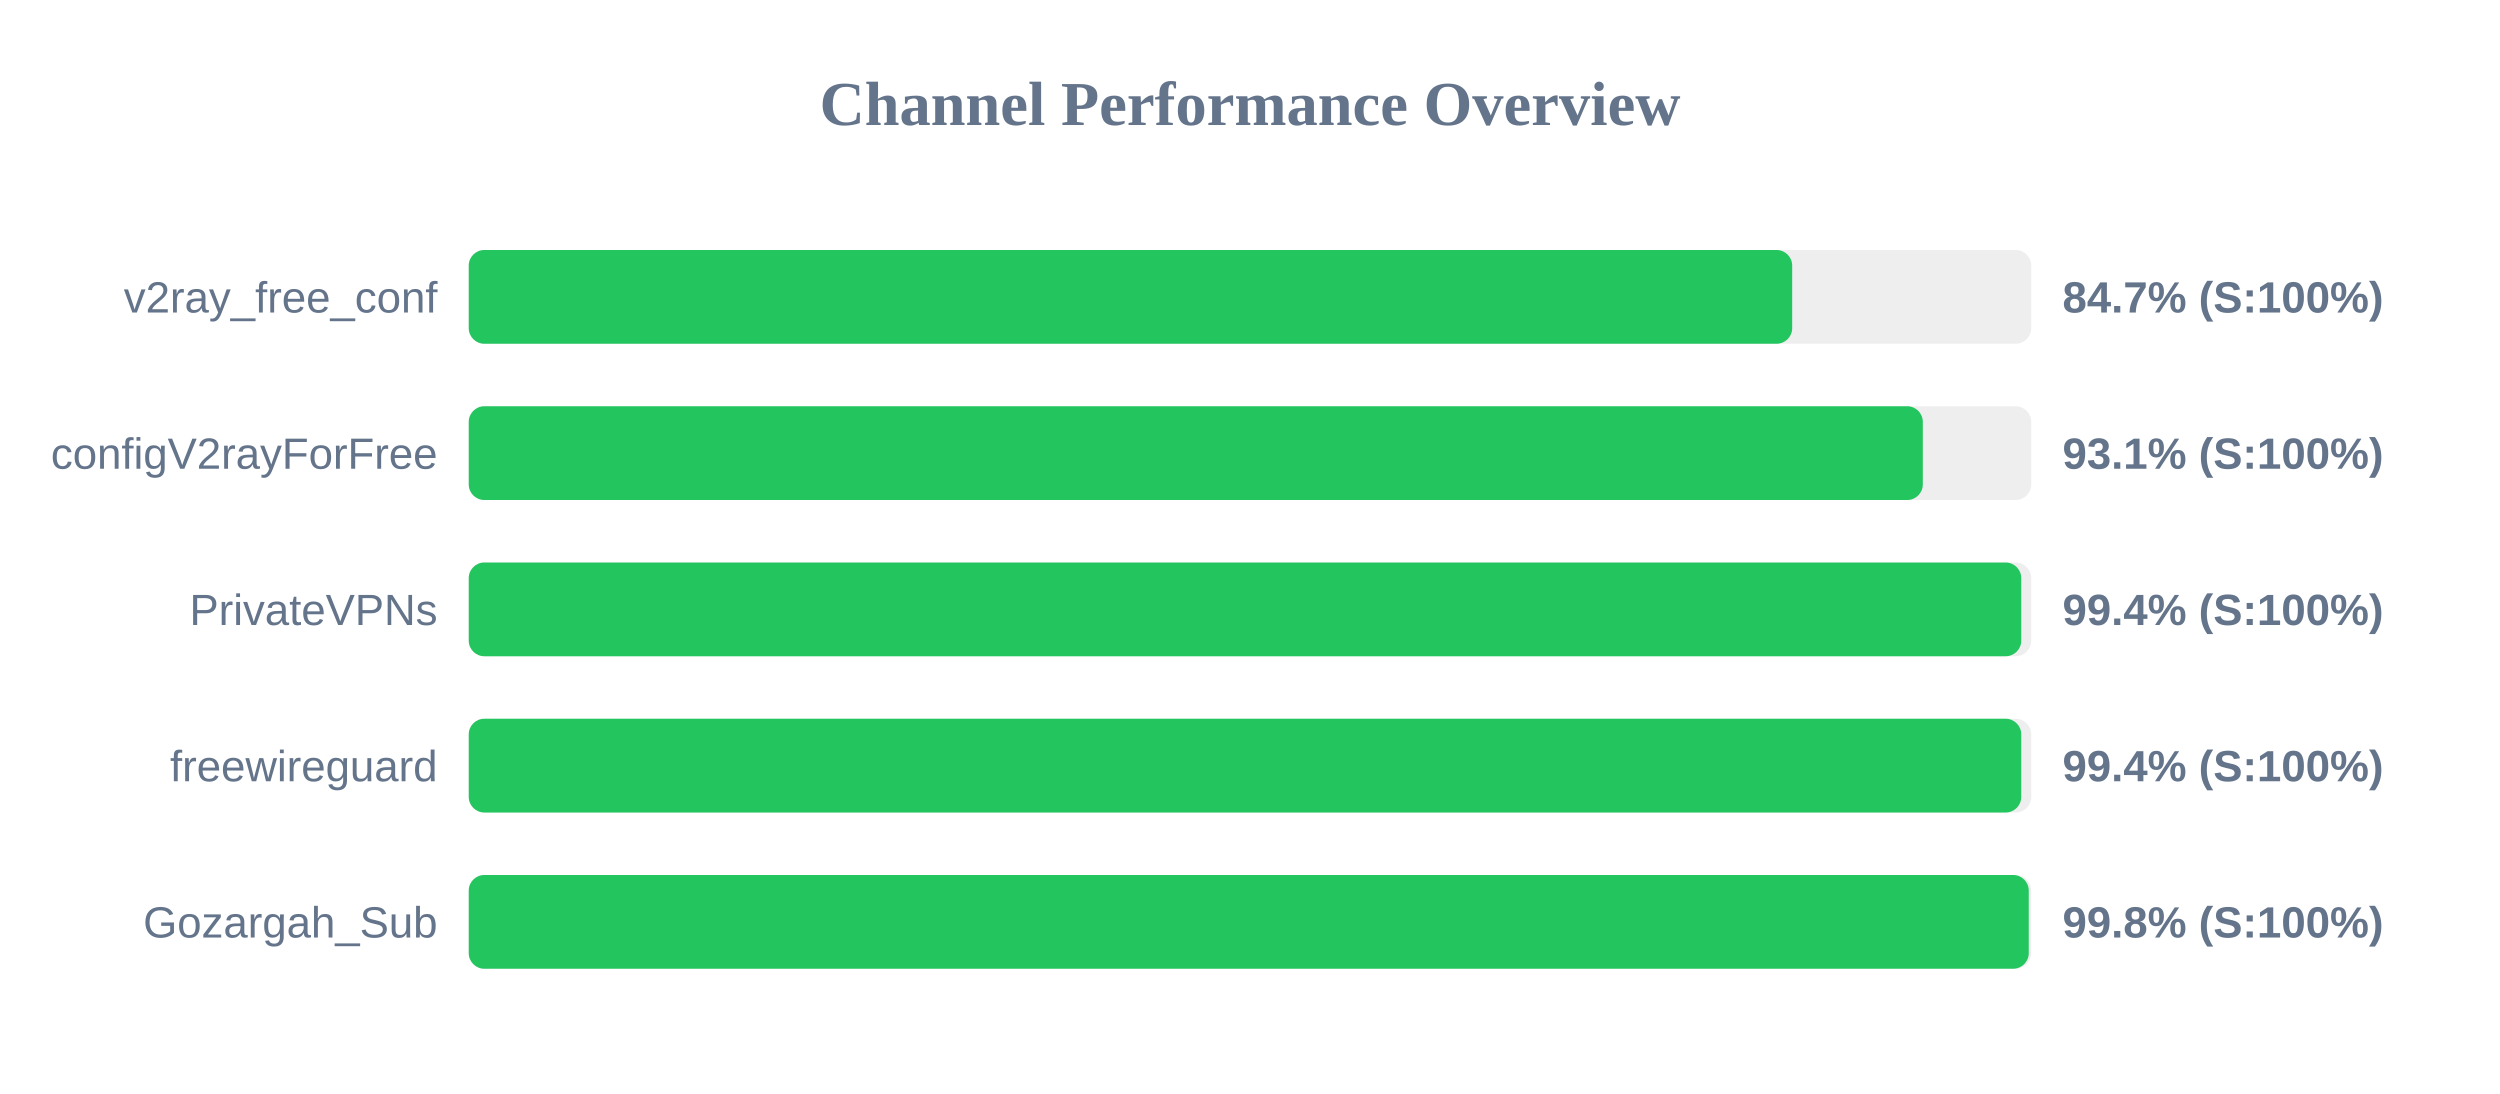
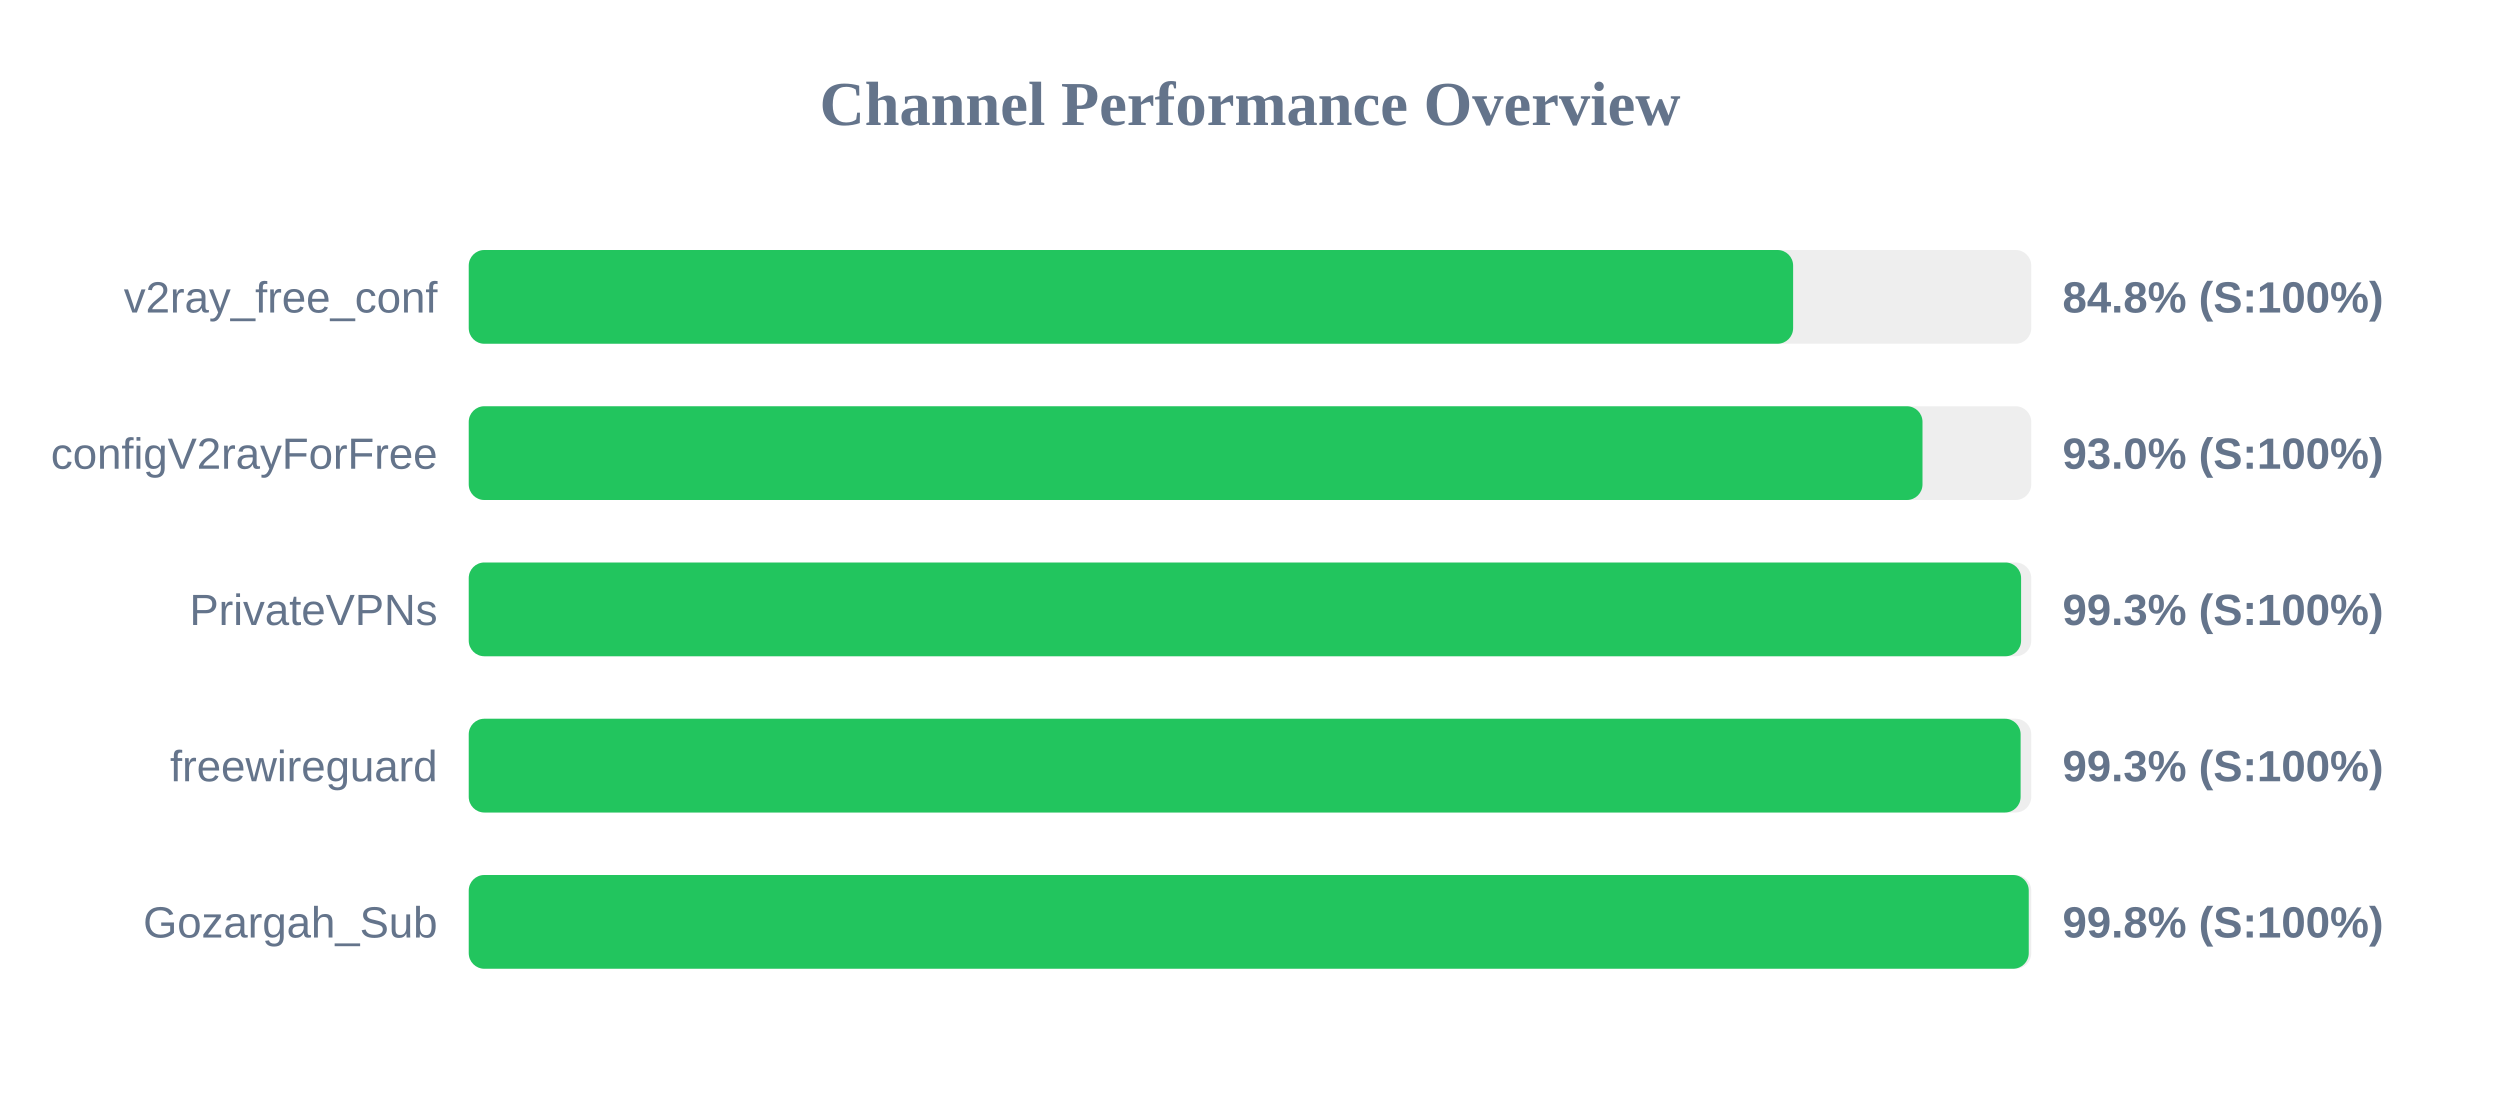
<svg xmlns="http://www.w3.org/2000/svg" width="800" height="350" version="1.1">
  <style>
        .row { font: 14px Arial; fill: #64748b; }
        .score { font: bold 14px Arial; fill: #64748b; }
    </style>
  <text x="400" y="40" text-anchor="middle" font-size="20px" font-weight="bold" fill="#64748b">Channel Performance Overview</text>
  <rect x="150" y="80" width="500" height="30" fill="#eee" rx="5" />
-   <rect x="150" y="80" width="423.5" height="30" fill="#22c55e" rx="5" />
+   <rect x="150" y="80" width="423.8" height="30" fill="#22c55e" rx="5" />
  <text x="140" y="100" text-anchor="end" class="row">v2ray_free_conf</text>
-   <text x="660" y="100" text-anchor="start" class="score">84.7% (S:100%)</text>
+   <text x="660" y="100" text-anchor="start" class="score">84.8% (S:100%)</text>
  <rect x="150" y="130" width="500" height="30" fill="#eee" rx="5" />
-   <rect x="150" y="130" width="465.3" height="30" fill="#22c55e" rx="5" />
+   <rect x="150" y="130" width="465.2" height="30" fill="#22c55e" rx="5" />
  <text x="140" y="150" text-anchor="end" class="row">configV2rayForFree</text>
-   <text x="660" y="150" text-anchor="start" class="score">93.1% (S:100%)</text>
+   <text x="660" y="150" text-anchor="start" class="score">93.0% (S:100%)</text>
  <rect x="150" y="180" width="500" height="30" fill="#eee" rx="5" />
-   <rect x="150" y="180" width="496.8" height="30" fill="#22c55e" rx="5" />
+   <rect x="150" y="180" width="496.75" height="30" fill="#22c55e" rx="5" />
  <text x="140" y="200" text-anchor="end" class="row">PrivateVPNs</text>
-   <text x="660" y="200" text-anchor="start" class="score">99.4% (S:100%)</text>
+   <text x="660" y="200" text-anchor="start" class="score">99.3% (S:100%)</text>
  <rect x="150" y="230" width="500" height="30" fill="#eee" rx="5" />
-   <rect x="150" y="230" width="496.8" height="30" fill="#22c55e" rx="5" />
+   <rect x="150" y="230" width="496.6" height="30" fill="#22c55e" rx="5" />
  <text x="140" y="250" text-anchor="end" class="row">freewireguard</text>
-   <text x="660" y="250" text-anchor="start" class="score">99.4% (S:100%)</text>
+   <text x="660" y="250" text-anchor="start" class="score">99.3% (S:100%)</text>
  <rect x="150" y="280" width="500" height="30" fill="#eee" rx="5" />
  <rect x="150" y="280" width="499.2" height="30" fill="#22c55e" rx="5" />
  <text x="140" y="300" text-anchor="end" class="row">Gozargah_Sub</text>
  <text x="660" y="300" text-anchor="start" class="score">99.8% (S:100%)</text>
</svg>
